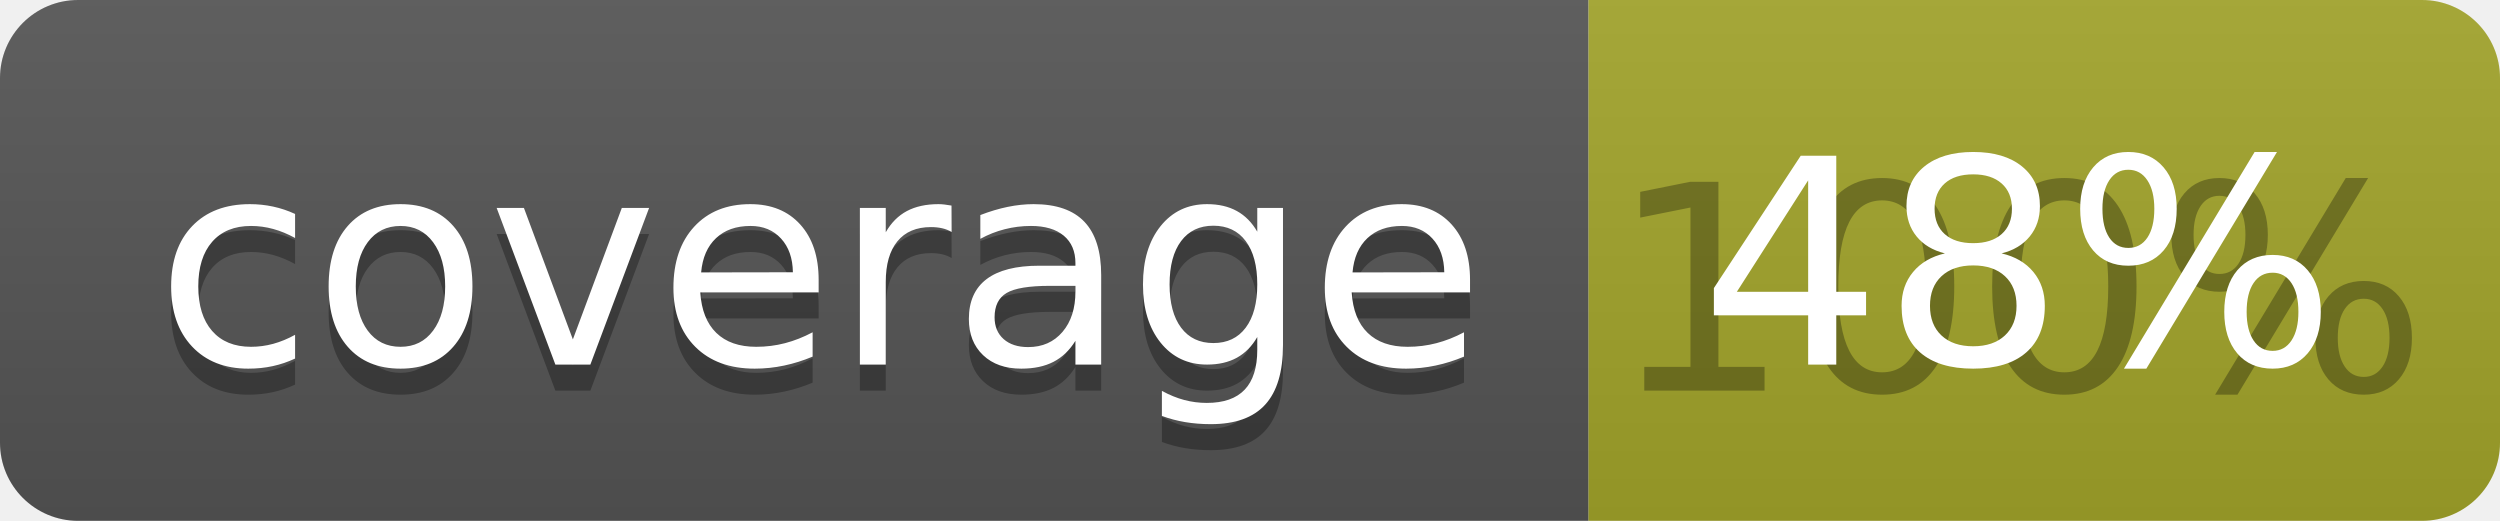
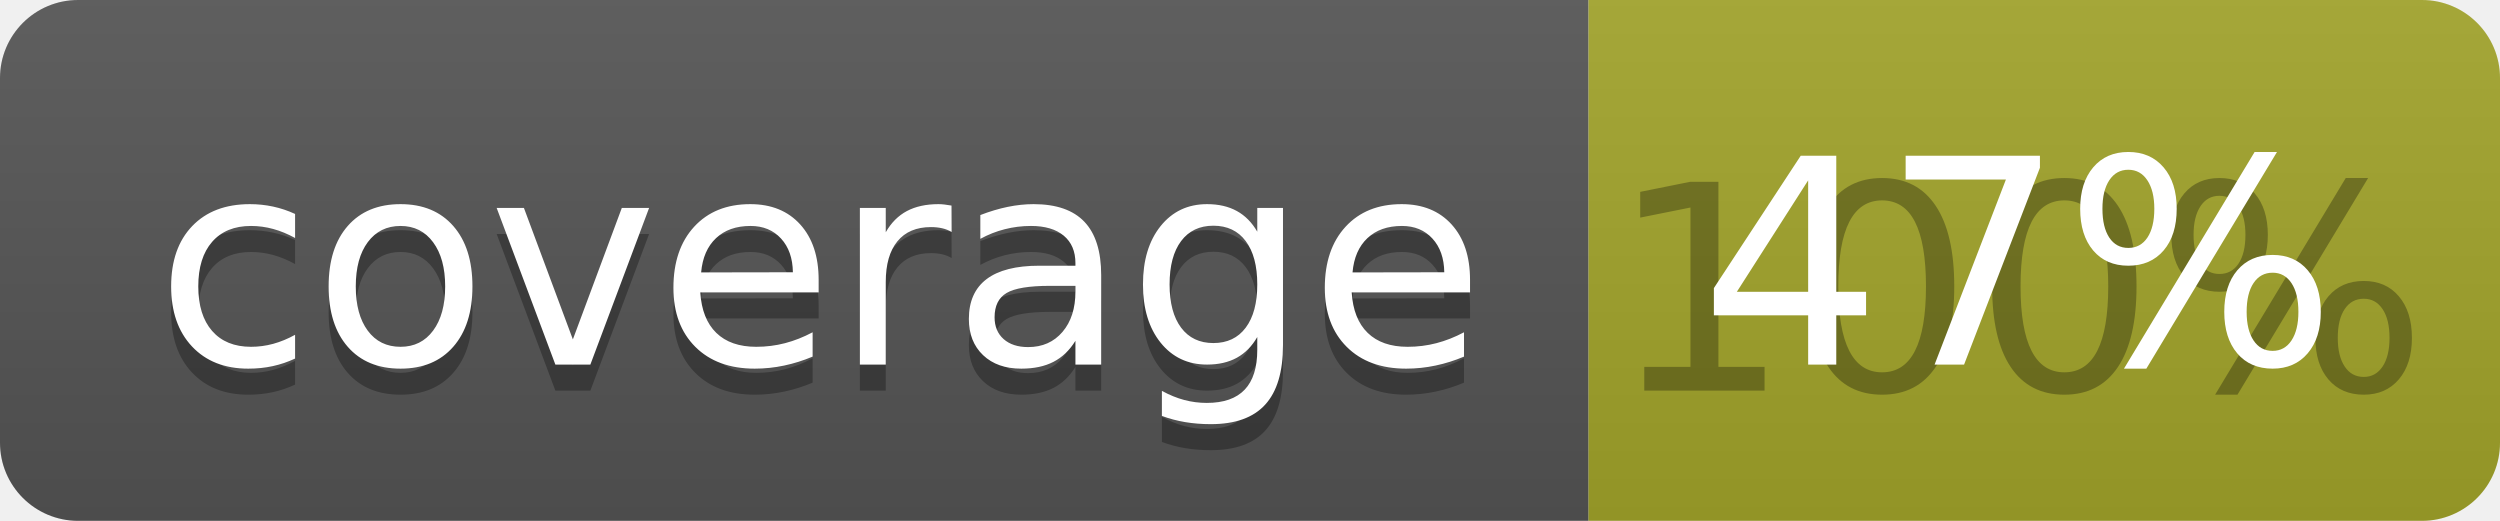
<svg xmlns="http://www.w3.org/2000/svg" width="96" height="20">
  <linearGradient id="b" x2="0" y2="100%">
    <stop offset="0" stop-color="#bbb" stop-opacity=".1" />
    <stop offset="1" stop-opacity=".1" />
  </linearGradient>
  <clipPath id="a">
    <rect width="96" height="20" rx="3" fill="#fff" />
  </clipPath>
  <g clip-path="url(#a)">
    <path fill="#555" d="M0 0h61v20H0z" />
    <path fill="#A3A52A" d="M61 0h35v20H61z" />
    <path fill="url(#b)" d="M0 0h96v20H0z" />
  </g>
  <g fill="#fff" text-anchor="middle" font-family="DejaVu Sans,Verdana,Geneva,sans-serif" font-size="110">
    <text x="315" y="150" fill="#010101" fill-opacity=".3" transform="scale(.1)" textLength="510">coverage</text>
    <text x="315" y="140" transform="scale(.1)" textLength="510">coverage</text>
    <text x="775" y="150" fill="#010101" fill-opacity=".3" transform="scale(.1)" textLength="250">100%</text>
-     <text x="775" y="140" transform="scale(.1)" textLength="250">48%</text>
+     <text x="775" y="140" transform="scale(.1)" textLength="250">47%</text>
  </g>
</svg>
